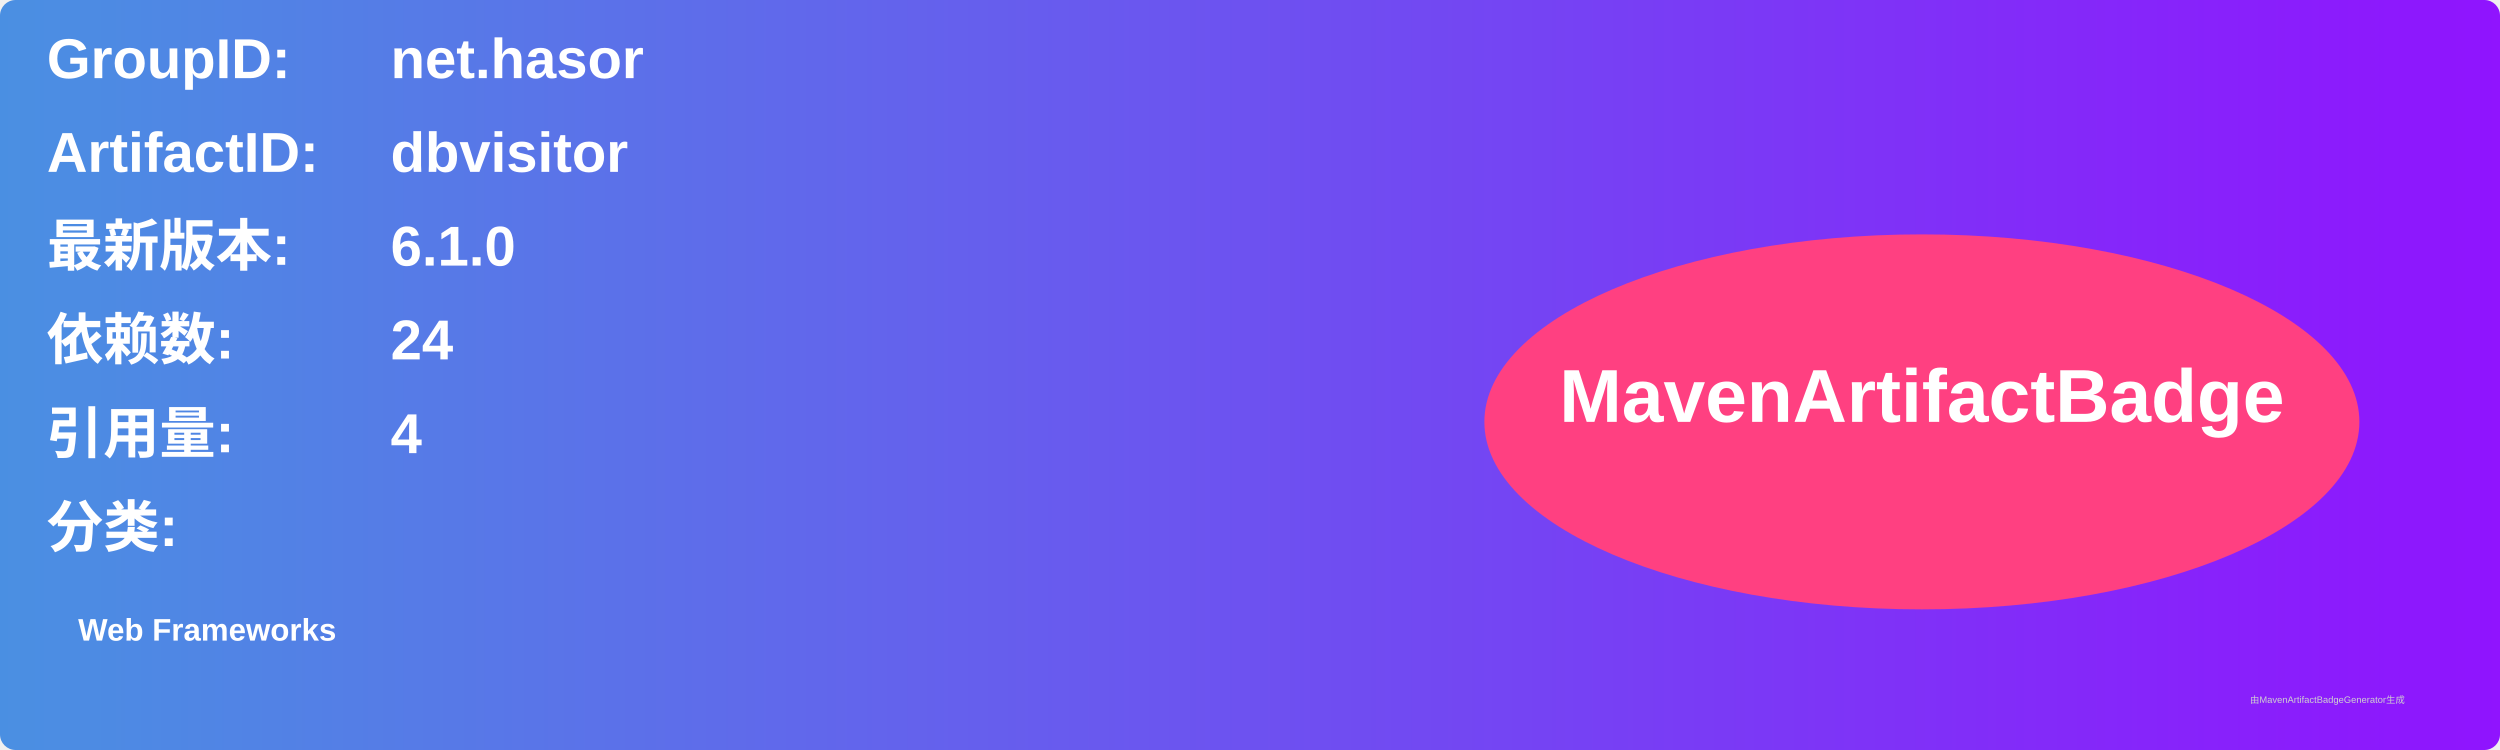
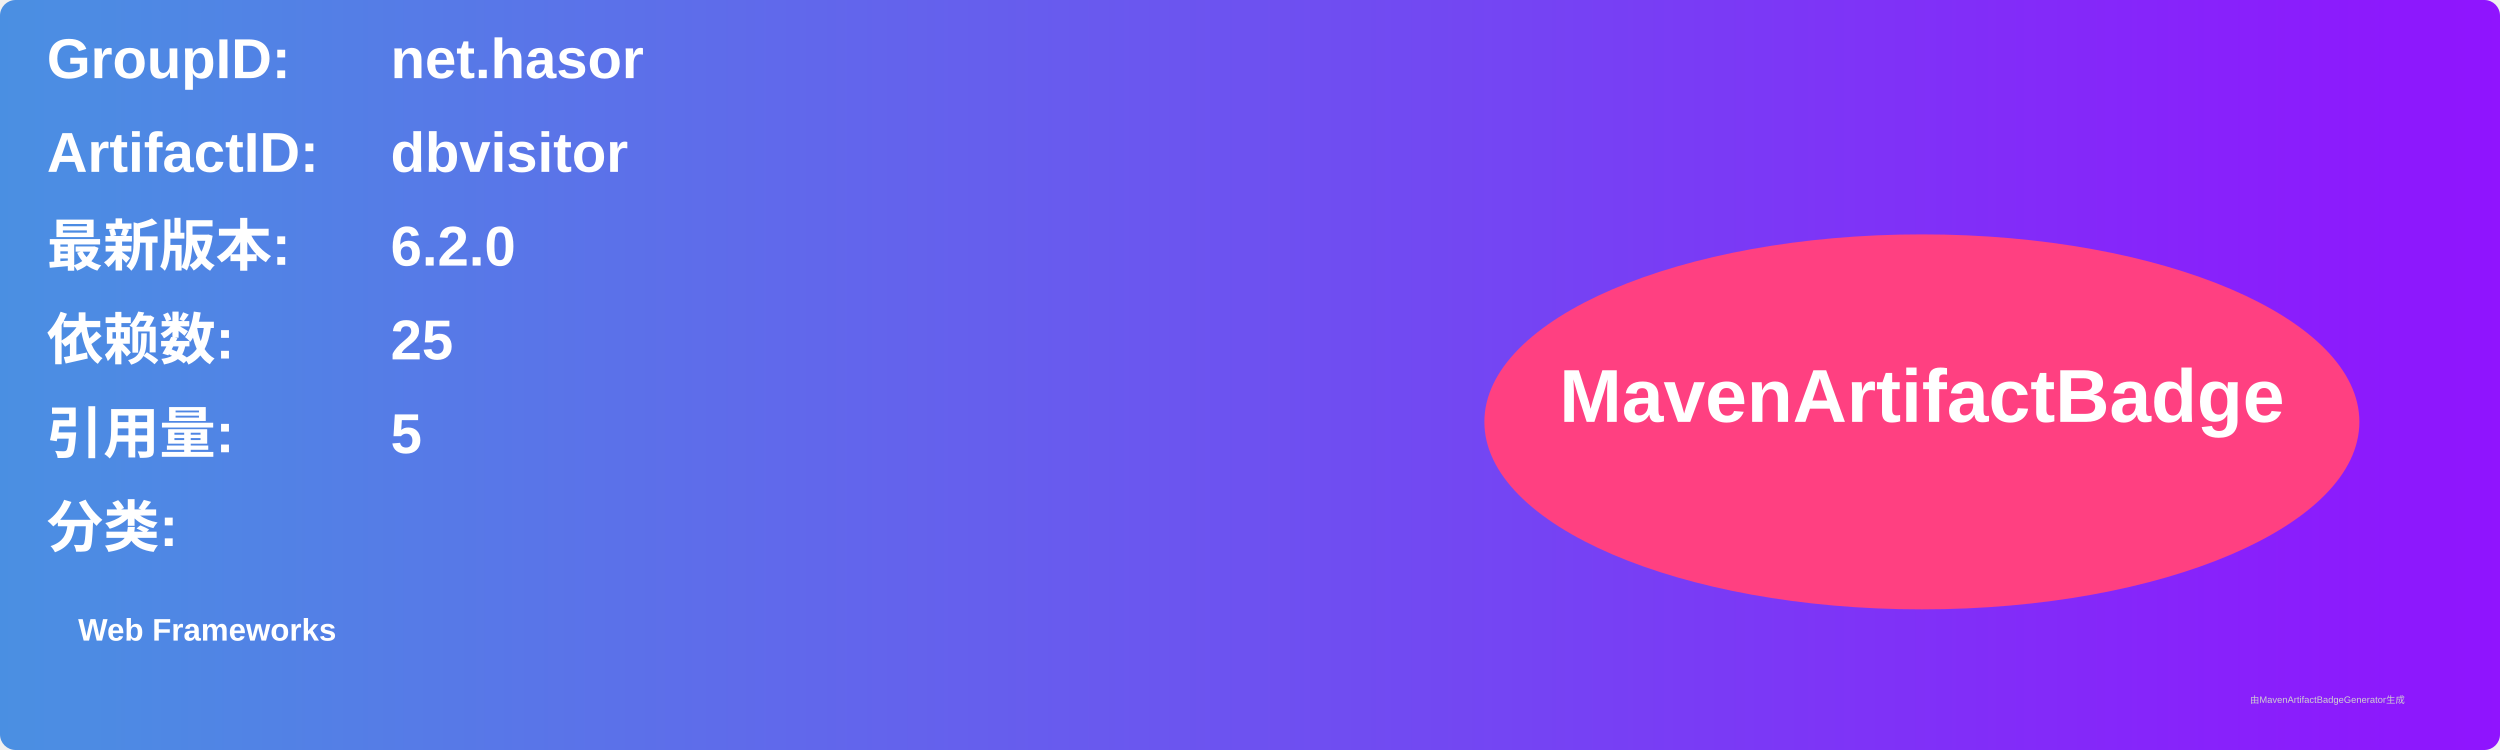
<svg xmlns="http://www.w3.org/2000/svg" width="800" height="240" viewBox="0 0 800 240">
  <linearGradient id="grad" x1="0%" y1="0%" x2="100%" y2="0%">
    <stop offset="0%" stop-color="#4a90e2" />
    <stop offset="100%" stop-color="#9013fe" />
  </linearGradient>
  <rect width="100%" height="100%" rx="5" ry="5" fill="url(#grad)" />
  <g transform="translate(15, 15)">
    <text x="0" y="10" font-family="Arial" font-size="18" fill="white" font-weight="bold" width="260">GroupID:</text>
    <text x="110" y="10" font-family="Arial" font-size="18" fill="white" font-weight="bold" width="460">net.hasor</text>
    <text x="0" y="40" font-family="Arial" font-size="18" fill="white" font-weight="bold" width="260">ArtifactID:</text>
    <text x="110" y="40" font-family="Arial" font-size="18" fill="white" font-weight="bold" width="460">dbvisitor</text>
    <text x="0" y="70" font-family="Arial" font-size="18" fill="white" font-weight="bold">最新版本:</text>
    <text x="110" y="70" font-family="Arial" font-size="18" fill="white" font-weight="bold">
-       <tspan font-weight="bold">6.1.0</tspan>
+       <tspan font-weight="bold">6.2.0</tspan>
    </text>
    <text x="0" y="100" font-family="Arial" font-size="18" fill="white" font-weight="bold">依赖数: </text>
    <text x="110" y="100" font-family="Arial" font-size="18" fill="white">
-       <tspan font-weight="bold">24</tspan>
+       <tspan font-weight="bold">25</tspan>
    </text>
    <text x="0" y="130" font-family="Arial" font-size="18" fill="white" font-weight="bold">引用量: </text>
    <text x="110" y="130" font-family="Arial" font-size="18" fill="white">
-       <tspan font-weight="bold">4</tspan>
+       <tspan font-weight="bold">5</tspan>
    </text>
    <text x="0" y="160" font-family="Arial" font-size="18" fill="white" font-weight="bold">分类:</text>
    <text x="10" y="190" font-family="Arial" font-size="10" fill="white">
      <tspan font-weight="bold">Web Frameworks</tspan>
    </text>
    <ellipse cx="600" cy="120" rx="140" ry="60" fill="#ff4081" />
    <text x="600" y="120" text-anchor="middle" font-family="Arial" font-size="24" fill="white" font-weight="bold">MavenArtifactBadge</text>
  </g>
  <text x="720" y="225" font-family="Arial" font-size="3" fill="#d0d0d0">由MavenArtifactBadgeGenerator生成</text>
</svg>
